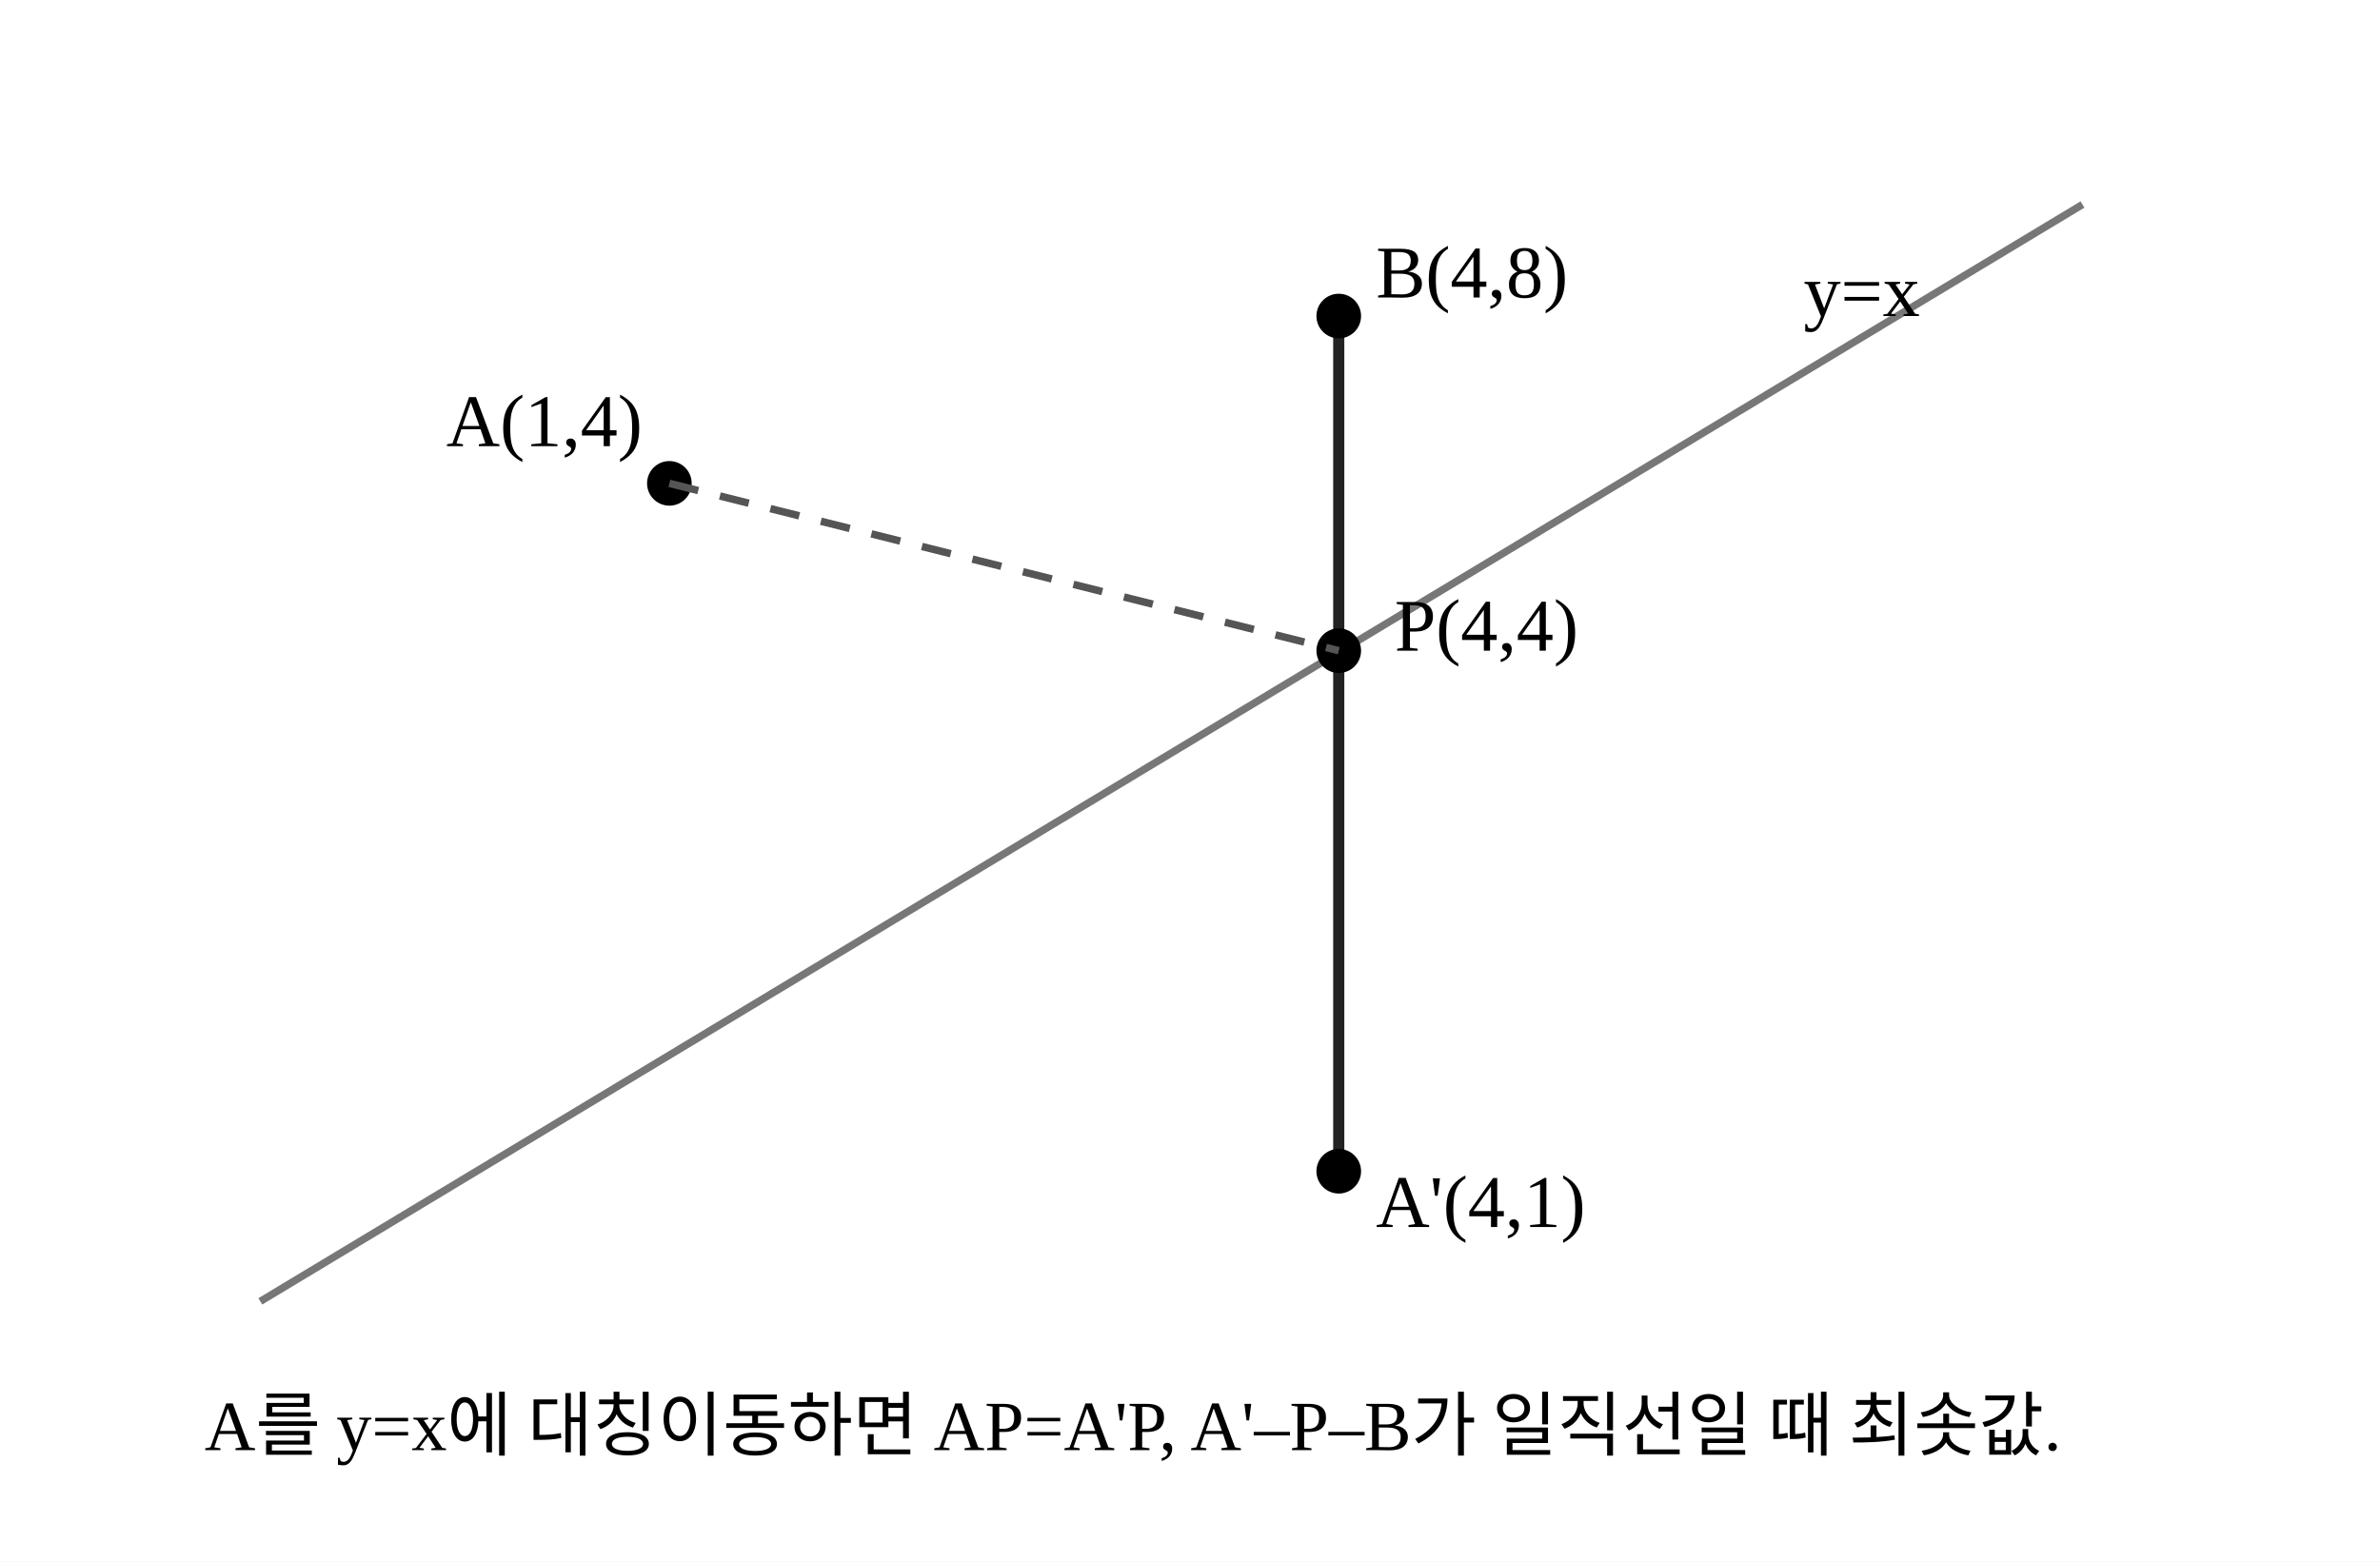
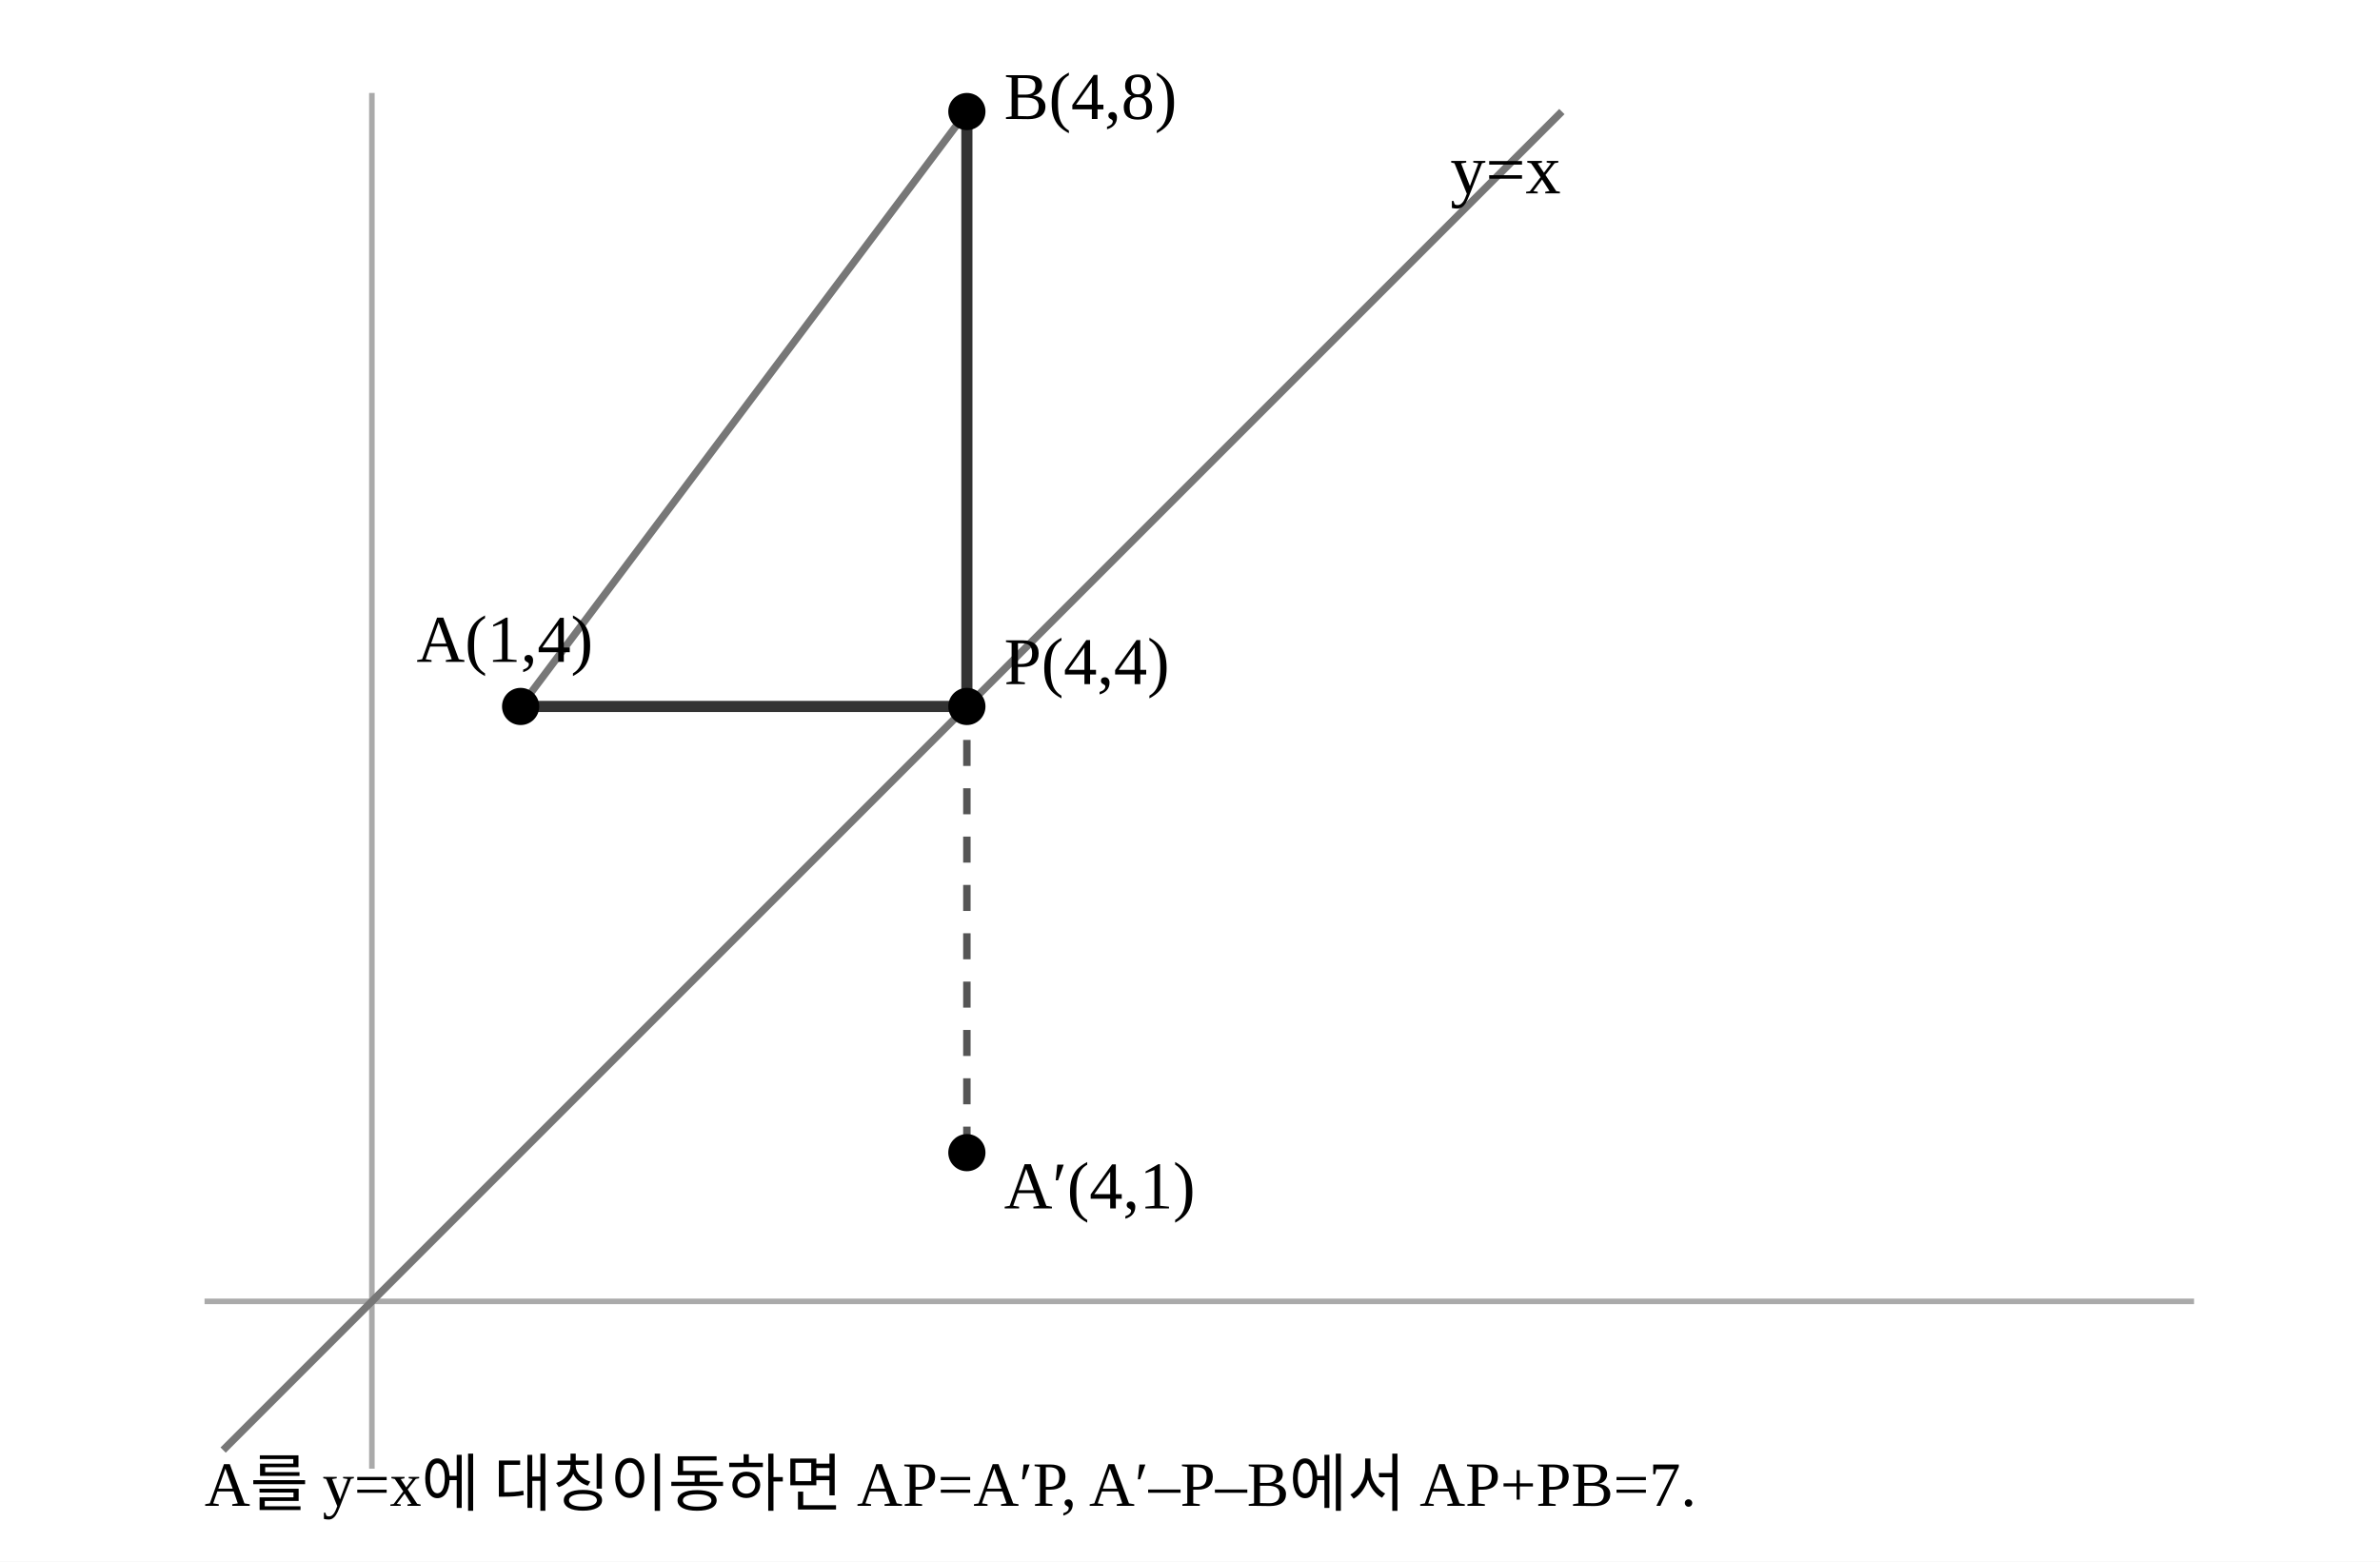
<svg xmlns="http://www.w3.org/2000/svg" width="640" height="420" viewBox="0 0 640 420">
  <rect width="640" height="420" fill="white" />
-   <line x1="70" y1="350" x2="560" y2="55" stroke="#777" stroke-width="2" />
-   <text x="485" y="85" font-size="20">y=x</text>
-   <line x1="360" y1="315" x2="360" y2="85" stroke="#222" stroke-width="3" />
-   <circle cx="180" cy="130" r="6" />
-   <text x="120" y="120" font-size="20">A(1,4)</text>
-   <circle cx="360" cy="315" r="6" />
-   <text x="370" y="330" font-size="20">A'(4,1)</text>
-   <circle cx="360" cy="85" r="6" />
-   <text x="370" y="80" font-size="20">B(4,8)</text>
-   <circle cx="360" cy="175" r="6" />
-   <text x="375" y="175" font-size="20">P(4,4)</text>
-   <line x1="180" y1="130" x2="360" y2="175" stroke="#555" stroke-width="2" stroke-dasharray="8 6" />
-   <text x="55" y="390" font-size="19">A를 y=x에 대칭이동하면 AP=A'P, A'–P–B가 일직선일 때 최솟값.</text>
+   <line x1="55" y1="350" x2="590" y2="350" stroke="#aaa" stroke-width="1.5" />
+   <line x1="100" y1="395" x2="100" y2="25" stroke="#aaa" stroke-width="1.5" />
+   <line x1="60" y1="390" x2="420" y2="30" stroke="#777" stroke-width="2" />
+   <text x="390" y="52" font-size="19">y=x</text>
+   <line x1="140" y1="190" x2="260" y2="190" stroke="#333" stroke-width="3" />
+   <line x1="260" y1="190" x2="260" y2="30" stroke="#333" stroke-width="3" />
+   <line x1="140" y1="190" x2="260" y2="30" stroke="#777" stroke-width="2" />
+   <line x1="260" y1="310" x2="260" y2="190" stroke="#555" stroke-width="2" stroke-dasharray="7 6" />
+   <circle cx="140" cy="190" r="5" />
+   <text x="112" y="178" font-size="18">A(1,4)</text>
+   <circle cx="260" cy="310" r="5" />
+   <text x="270" y="325" font-size="18">A′(4,1)</text>
+   <circle cx="260" cy="30" r="5" />
+   <text x="270" y="32" font-size="18">B(4,8)</text>
+   <circle cx="260" cy="190" r="5" />
+   <text x="270" y="184" font-size="18">P(4,4)</text>
+   <text x="55" y="405" font-size="17">A를 y=x에 대칭이동하면 AP=A′P, A′–P–B에서 AP+PB=7.</text>
</svg>
